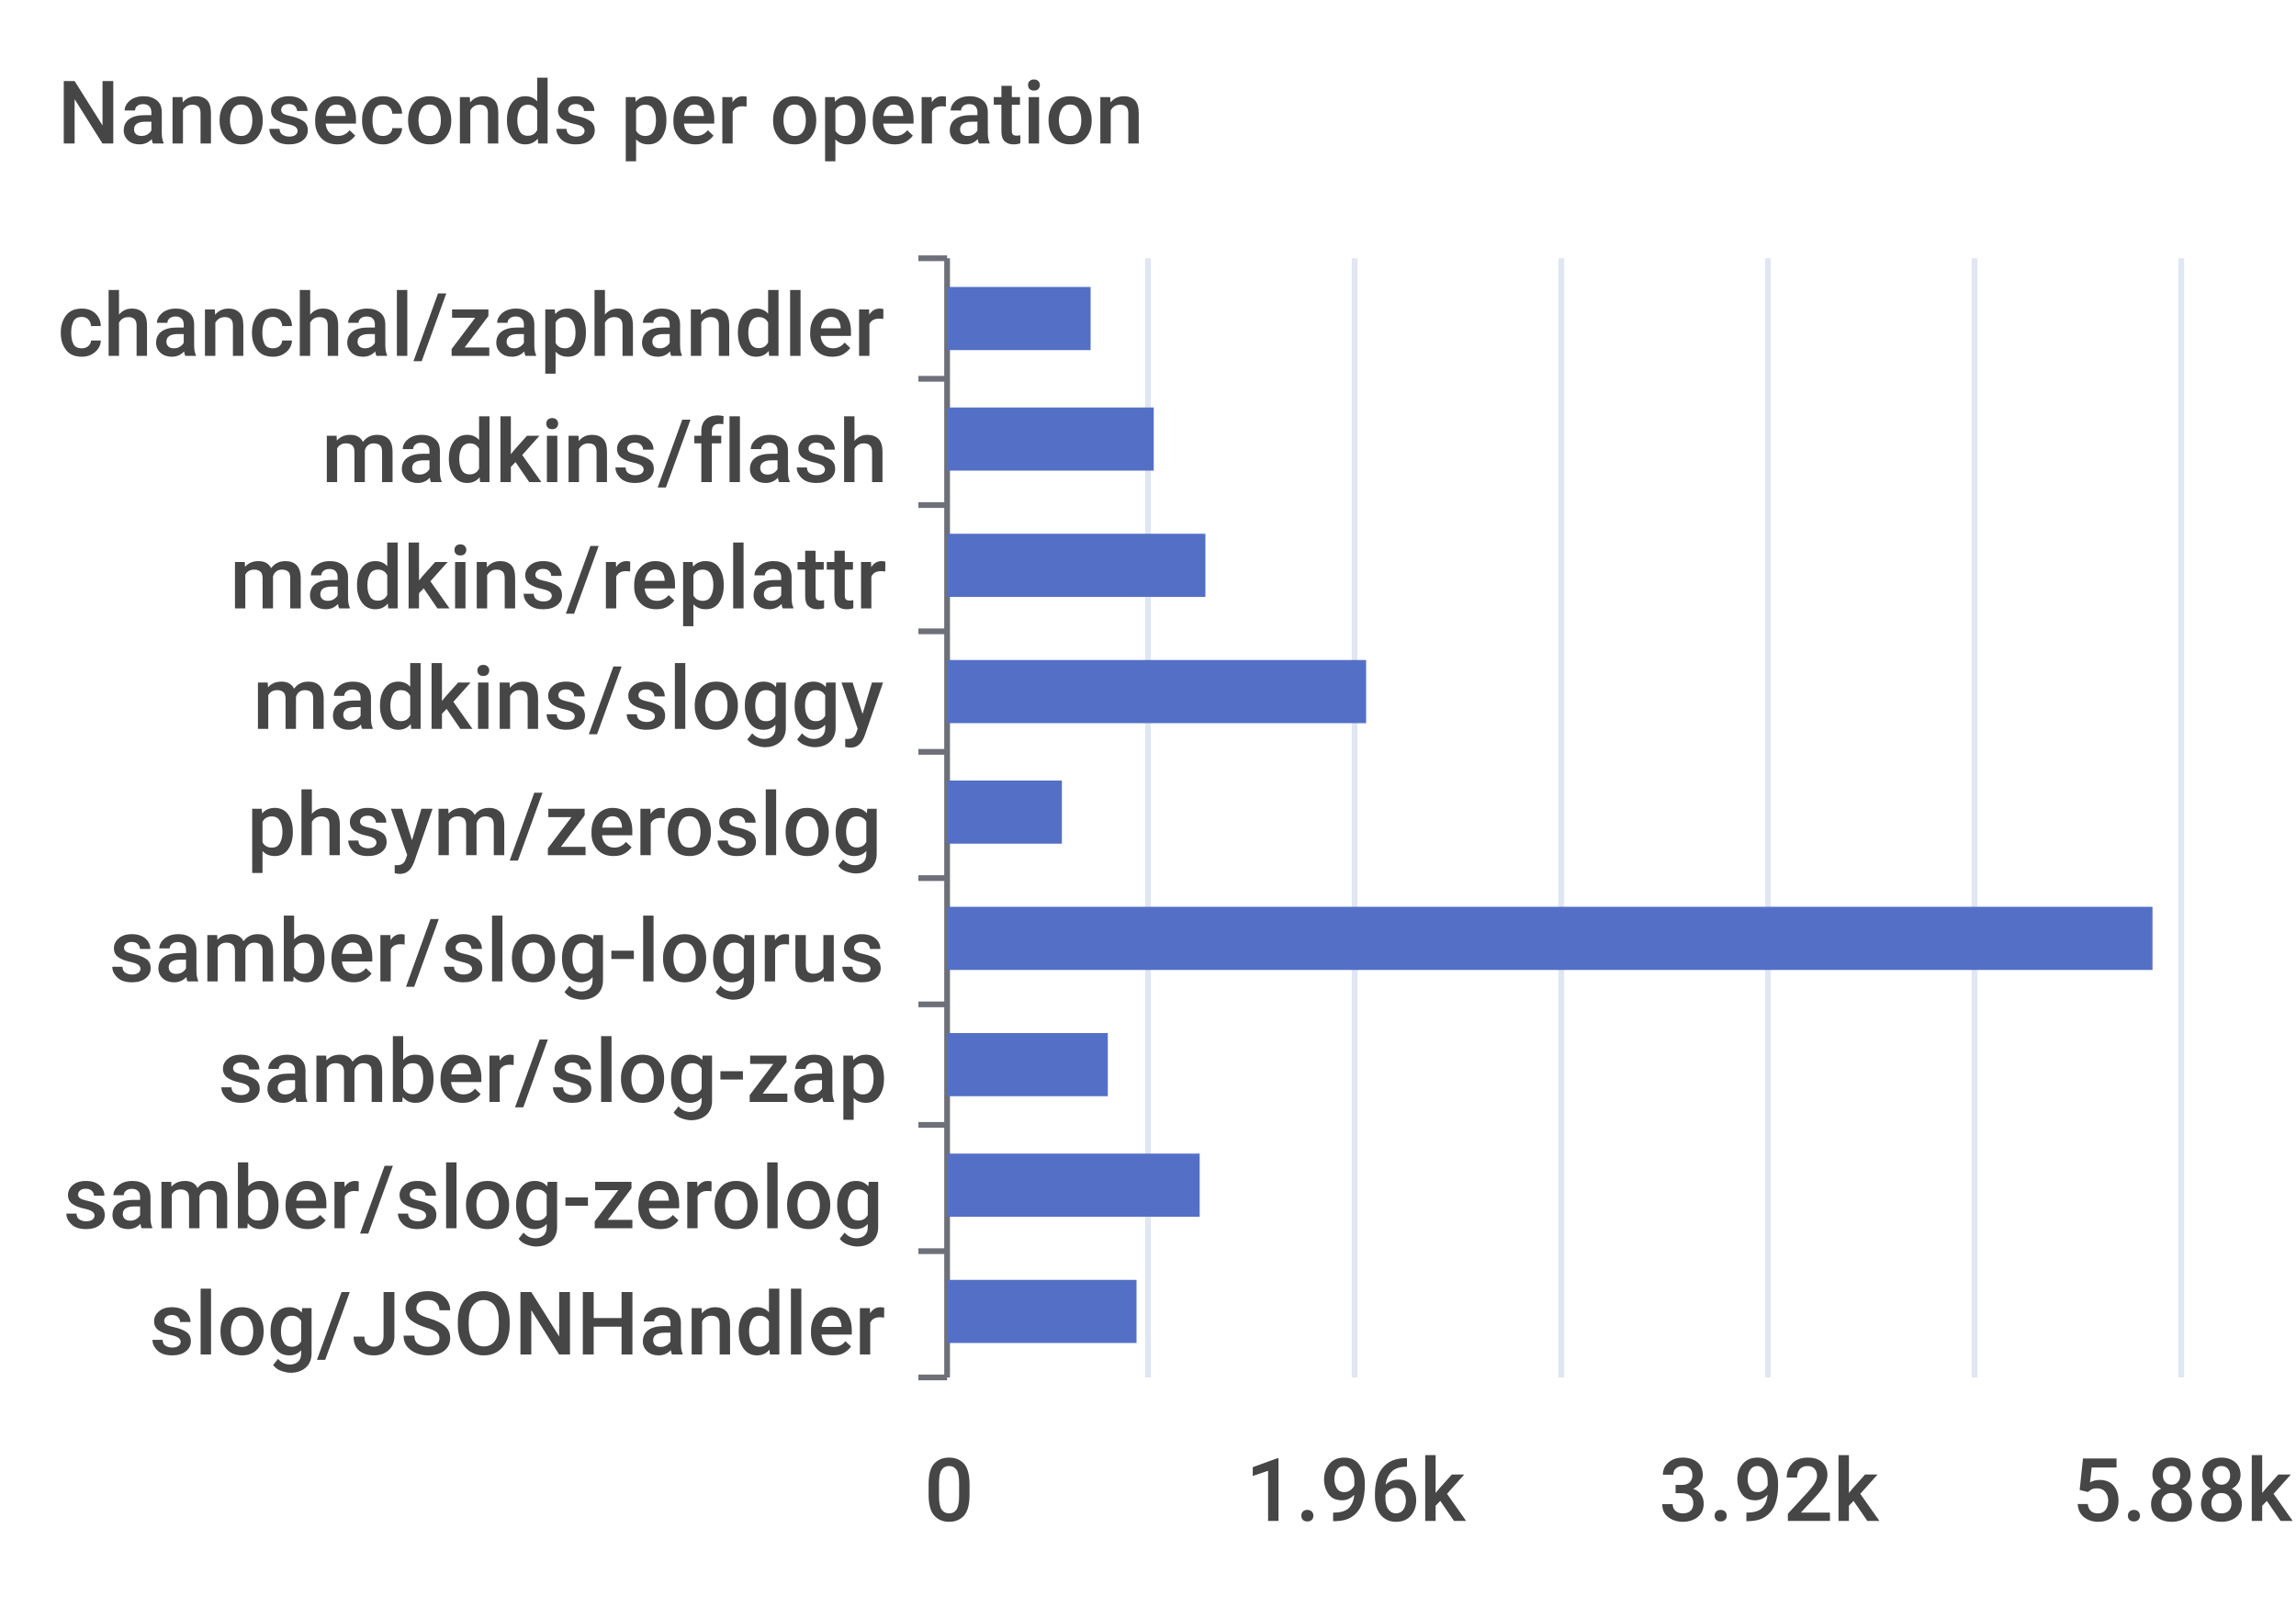
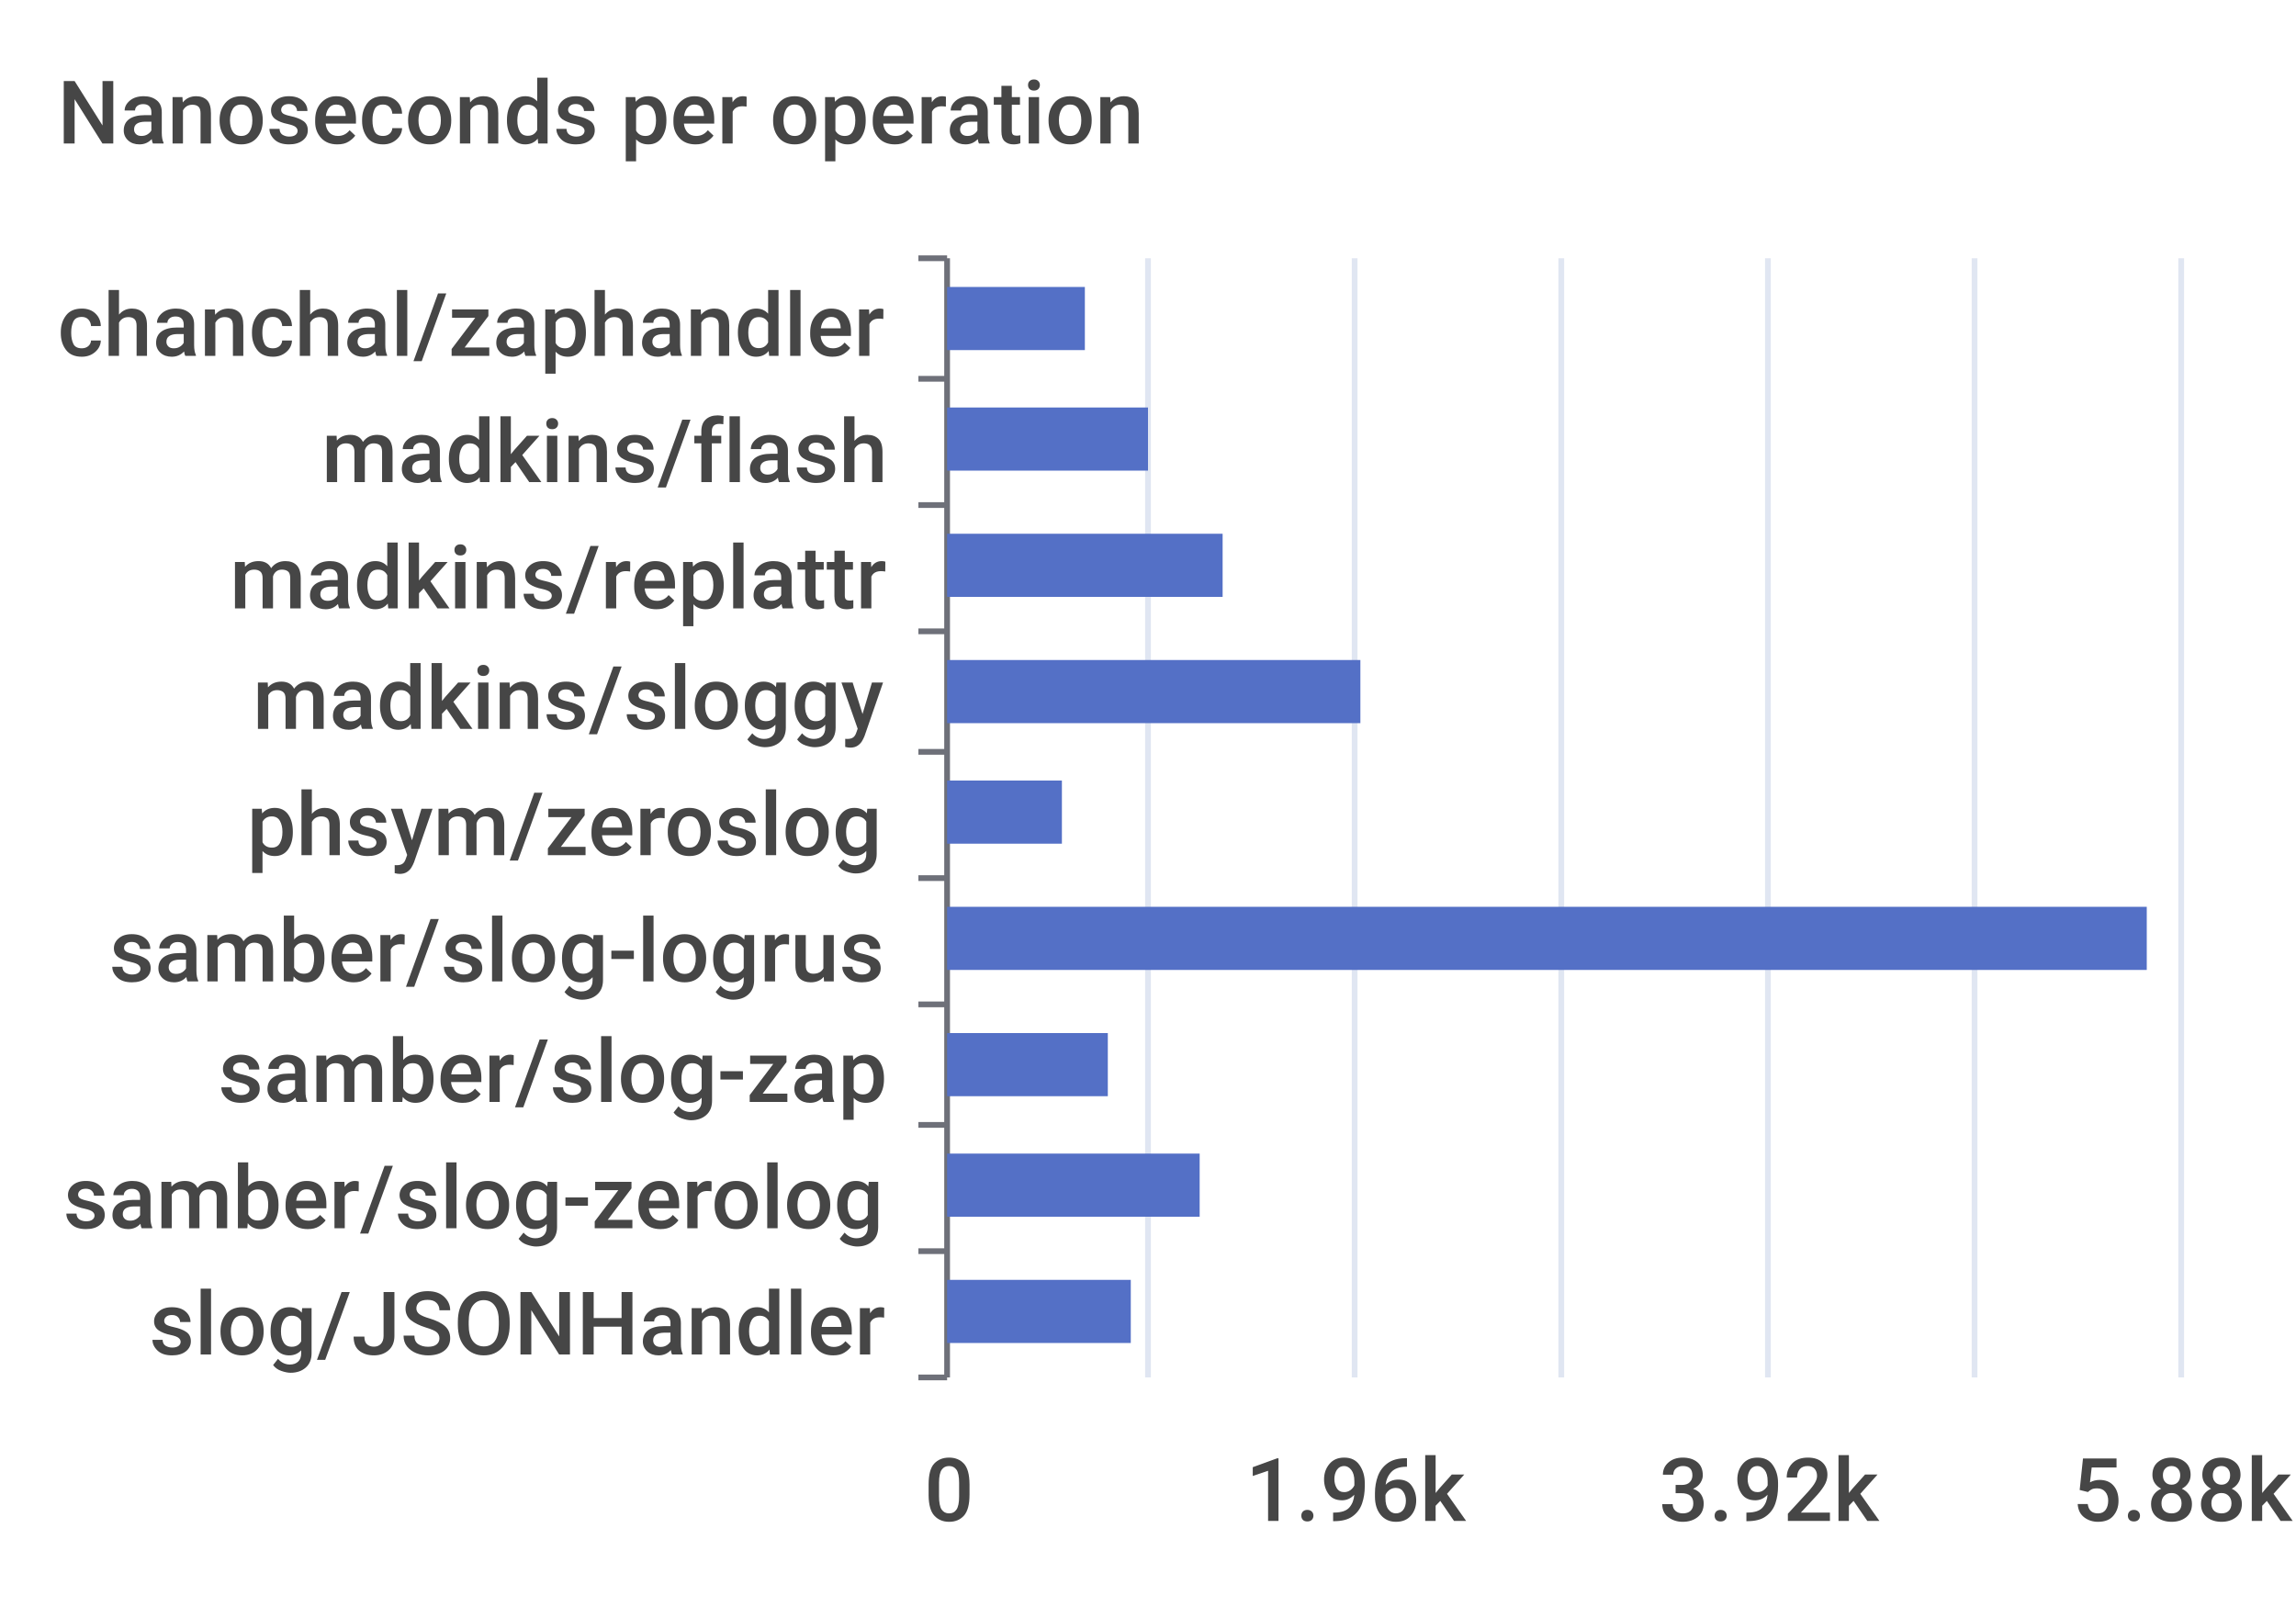
<svg xmlns="http://www.w3.org/2000/svg" width="400" height="280">\n<path d="M 0 0 L 400 0 L 400 280 L 0 280 L 0 0" style="stroke-width:0;stroke:none;fill:rgba(255,255,255,1.0)" />
  <text x="10" y="25" style="stroke-width:0;stroke:none;fill:rgba(70,70,70,1.0);font-size:15.3px;font-family:'Roboto Medium',sans-serif">Nanoseconds per operation</text>
  <path d="M 160 45 L 165 45" style="stroke-width:1;stroke:rgba(110,112,121,1.0);fill:none" />
  <path d="M 160 66 L 165 66" style="stroke-width:1;stroke:rgba(110,112,121,1.0);fill:none" />
  <path d="M 160 88 L 165 88" style="stroke-width:1;stroke:rgba(110,112,121,1.0);fill:none" />
  <path d="M 160 110 L 165 110" style="stroke-width:1;stroke:rgba(110,112,121,1.0);fill:none" />
  <path d="M 160 131 L 165 131" style="stroke-width:1;stroke:rgba(110,112,121,1.0);fill:none" />
  <path d="M 160 153 L 165 153" style="stroke-width:1;stroke:rgba(110,112,121,1.0);fill:none" />
  <path d="M 160 175 L 165 175" style="stroke-width:1;stroke:rgba(110,112,121,1.0);fill:none" />
  <path d="M 160 196 L 165 196" style="stroke-width:1;stroke:rgba(110,112,121,1.0);fill:none" />
  <path d="M 160 218 L 165 218" style="stroke-width:1;stroke:rgba(110,112,121,1.0);fill:none" />
  <path d="M 160 240 L 165 240" style="stroke-width:1;stroke:rgba(110,112,121,1.0);fill:none" />
  <path d="M 165 45 L 165 240" style="stroke-width:1;stroke:rgba(110,112,121,1.0);fill:none" />
  <text x="10" y="62" style="stroke-width:0;stroke:none;fill:rgba(70,70,70,1.0);font-size:15.3px;font-family:'Roboto Medium',sans-serif">chanchal/zaphandler</text>
  <text x="56" y="84" style="stroke-width:0;stroke:none;fill:rgba(70,70,70,1.0);font-size:15.3px;font-family:'Roboto Medium',sans-serif">madkins/flash</text>
  <text x="40" y="106" style="stroke-width:0;stroke:none;fill:rgba(70,70,70,1.0);font-size:15.3px;font-family:'Roboto Medium',sans-serif">madkins/replattr</text>
  <text x="44" y="127" style="stroke-width:0;stroke:none;fill:rgba(70,70,70,1.0);font-size:15.3px;font-family:'Roboto Medium',sans-serif">madkins/sloggy</text>
  <text x="43" y="149" style="stroke-width:0;stroke:none;fill:rgba(70,70,70,1.0);font-size:15.3px;font-family:'Roboto Medium',sans-serif">phsym/zeroslog</text>
  <text x="19" y="171" style="stroke-width:0;stroke:none;fill:rgba(70,70,70,1.0);font-size:15.3px;font-family:'Roboto Medium',sans-serif">samber/slog-logrus</text>
  <text x="38" y="192" style="stroke-width:0;stroke:none;fill:rgba(70,70,70,1.0);font-size:15.3px;font-family:'Roboto Medium',sans-serif">samber/slog-zap</text>
  <text x="11" y="214" style="stroke-width:0;stroke:none;fill:rgba(70,70,70,1.0);font-size:15.3px;font-family:'Roboto Medium',sans-serif">samber/slog-zerolog</text>
  <text x="26" y="236" style="stroke-width:0;stroke:none;fill:rgba(70,70,70,1.0);font-size:15.3px;font-family:'Roboto Medium',sans-serif">slog/JSONHandler</text>
  <text x="161" y="265" style="stroke-width:0;stroke:none;fill:rgba(70,70,70,1.0);font-size:15.3px;font-family:'Roboto Medium',sans-serif">0</text>
  <text x="217" y="265" style="stroke-width:0;stroke:none;fill:rgba(70,70,70,1.0);font-size:15.3px;font-family:'Roboto Medium',sans-serif">1.96k</text>
  <text x="289" y="265" style="stroke-width:0;stroke:none;fill:rgba(70,70,70,1.0);font-size:15.3px;font-family:'Roboto Medium',sans-serif">3.92k</text>
  <text x="361" y="265" style="stroke-width:0;stroke:none;fill:rgba(70,70,70,1.0);font-size:15.3px;font-family:'Roboto Medium',sans-serif">5.88k</text>
  <path d="M 200 45 L 200 240" style="stroke-width:1;stroke:rgba(224,230,242,1.0);fill:none" />
  <path d="M 236 45 L 236 240" style="stroke-width:1;stroke:rgba(224,230,242,1.0);fill:none" />
  <path d="M 272 45 L 272 240" style="stroke-width:1;stroke:rgba(224,230,242,1.0);fill:none" />
  <path d="M 308 45 L 308 240" style="stroke-width:1;stroke:rgba(224,230,242,1.0);fill:none" />
  <path d="M 344 45 L 344 240" style="stroke-width:1;stroke:rgba(224,230,242,1.0);fill:none" />
  <path d="M 380 45 L 380 240" style="stroke-width:1;stroke:rgba(224,230,242,1.0);fill:none" />
-   <path d="M 165 223 L 198 223 L 198 234 L 165 234 L 165 223" style="stroke-width:0;stroke:none;fill:rgba(84,112,198,1.0)" />
+   <path d="M 165 223 L 197 223 L 197 234 L 165 234 L 165 223" style="stroke-width:0;stroke:none;fill:rgba(84,112,198,1.0)" />
  <path d="M 165 201 L 209 201 L 209 212 L 165 212 L 165 201" style="stroke-width:0;stroke:none;fill:rgba(84,112,198,1.0)" />
  <path d="M 165 180 L 193 180 L 193 191 L 165 191 L 165 180" style="stroke-width:0;stroke:none;fill:rgba(84,112,198,1.0)" />
-   <path d="M 165 158 L 375 158 L 375 169 L 165 169 L 165 158" style="stroke-width:0;stroke:none;fill:rgba(84,112,198,1.0)" />
+   <path d="M 165 158 L 374 158 L 374 169 L 165 169 L 165 158" style="stroke-width:0;stroke:none;fill:rgba(84,112,198,1.0)" />
  <path d="M 165 136 L 185 136 L 185 147 L 165 147 L 165 136" style="stroke-width:0;stroke:none;fill:rgba(84,112,198,1.0)" />
-   <path d="M 165 115 L 238 115 L 238 126 L 165 126 L 165 115" style="stroke-width:0;stroke:none;fill:rgba(84,112,198,1.0)" />
-   <path d="M 165 93 L 210 93 L 210 104 L 165 104 L 165 93" style="stroke-width:0;stroke:none;fill:rgba(84,112,198,1.0)" />
-   <path d="M 165 71 L 201 71 L 201 82 L 165 82 L 165 71" style="stroke-width:0;stroke:none;fill:rgba(84,112,198,1.0)" />
-   <path d="M 165 50 L 190 50 L 190 61 L 165 61 L 165 50" style="stroke-width:0;stroke:none;fill:rgba(84,112,198,1.0)" />
+   <path d="M 165 115 L 237 115 L 237 126 L 165 126 L 165 115" style="stroke-width:0;stroke:none;fill:rgba(84,112,198,1.0)" />
+   <path d="M 165 93 L 213 93 L 213 104 L 165 104 L 165 93" style="stroke-width:0;stroke:none;fill:rgba(84,112,198,1.0)" />
+   <path d="M 165 71 L 200 71 L 200 82 L 165 82 L 165 71" style="stroke-width:0;stroke:none;fill:rgba(84,112,198,1.0)" />
+   <path d="M 165 50 L 189 50 L 189 61 L 165 61 L 165 50" style="stroke-width:0;stroke:none;fill:rgba(84,112,198,1.0)" />
</svg>
